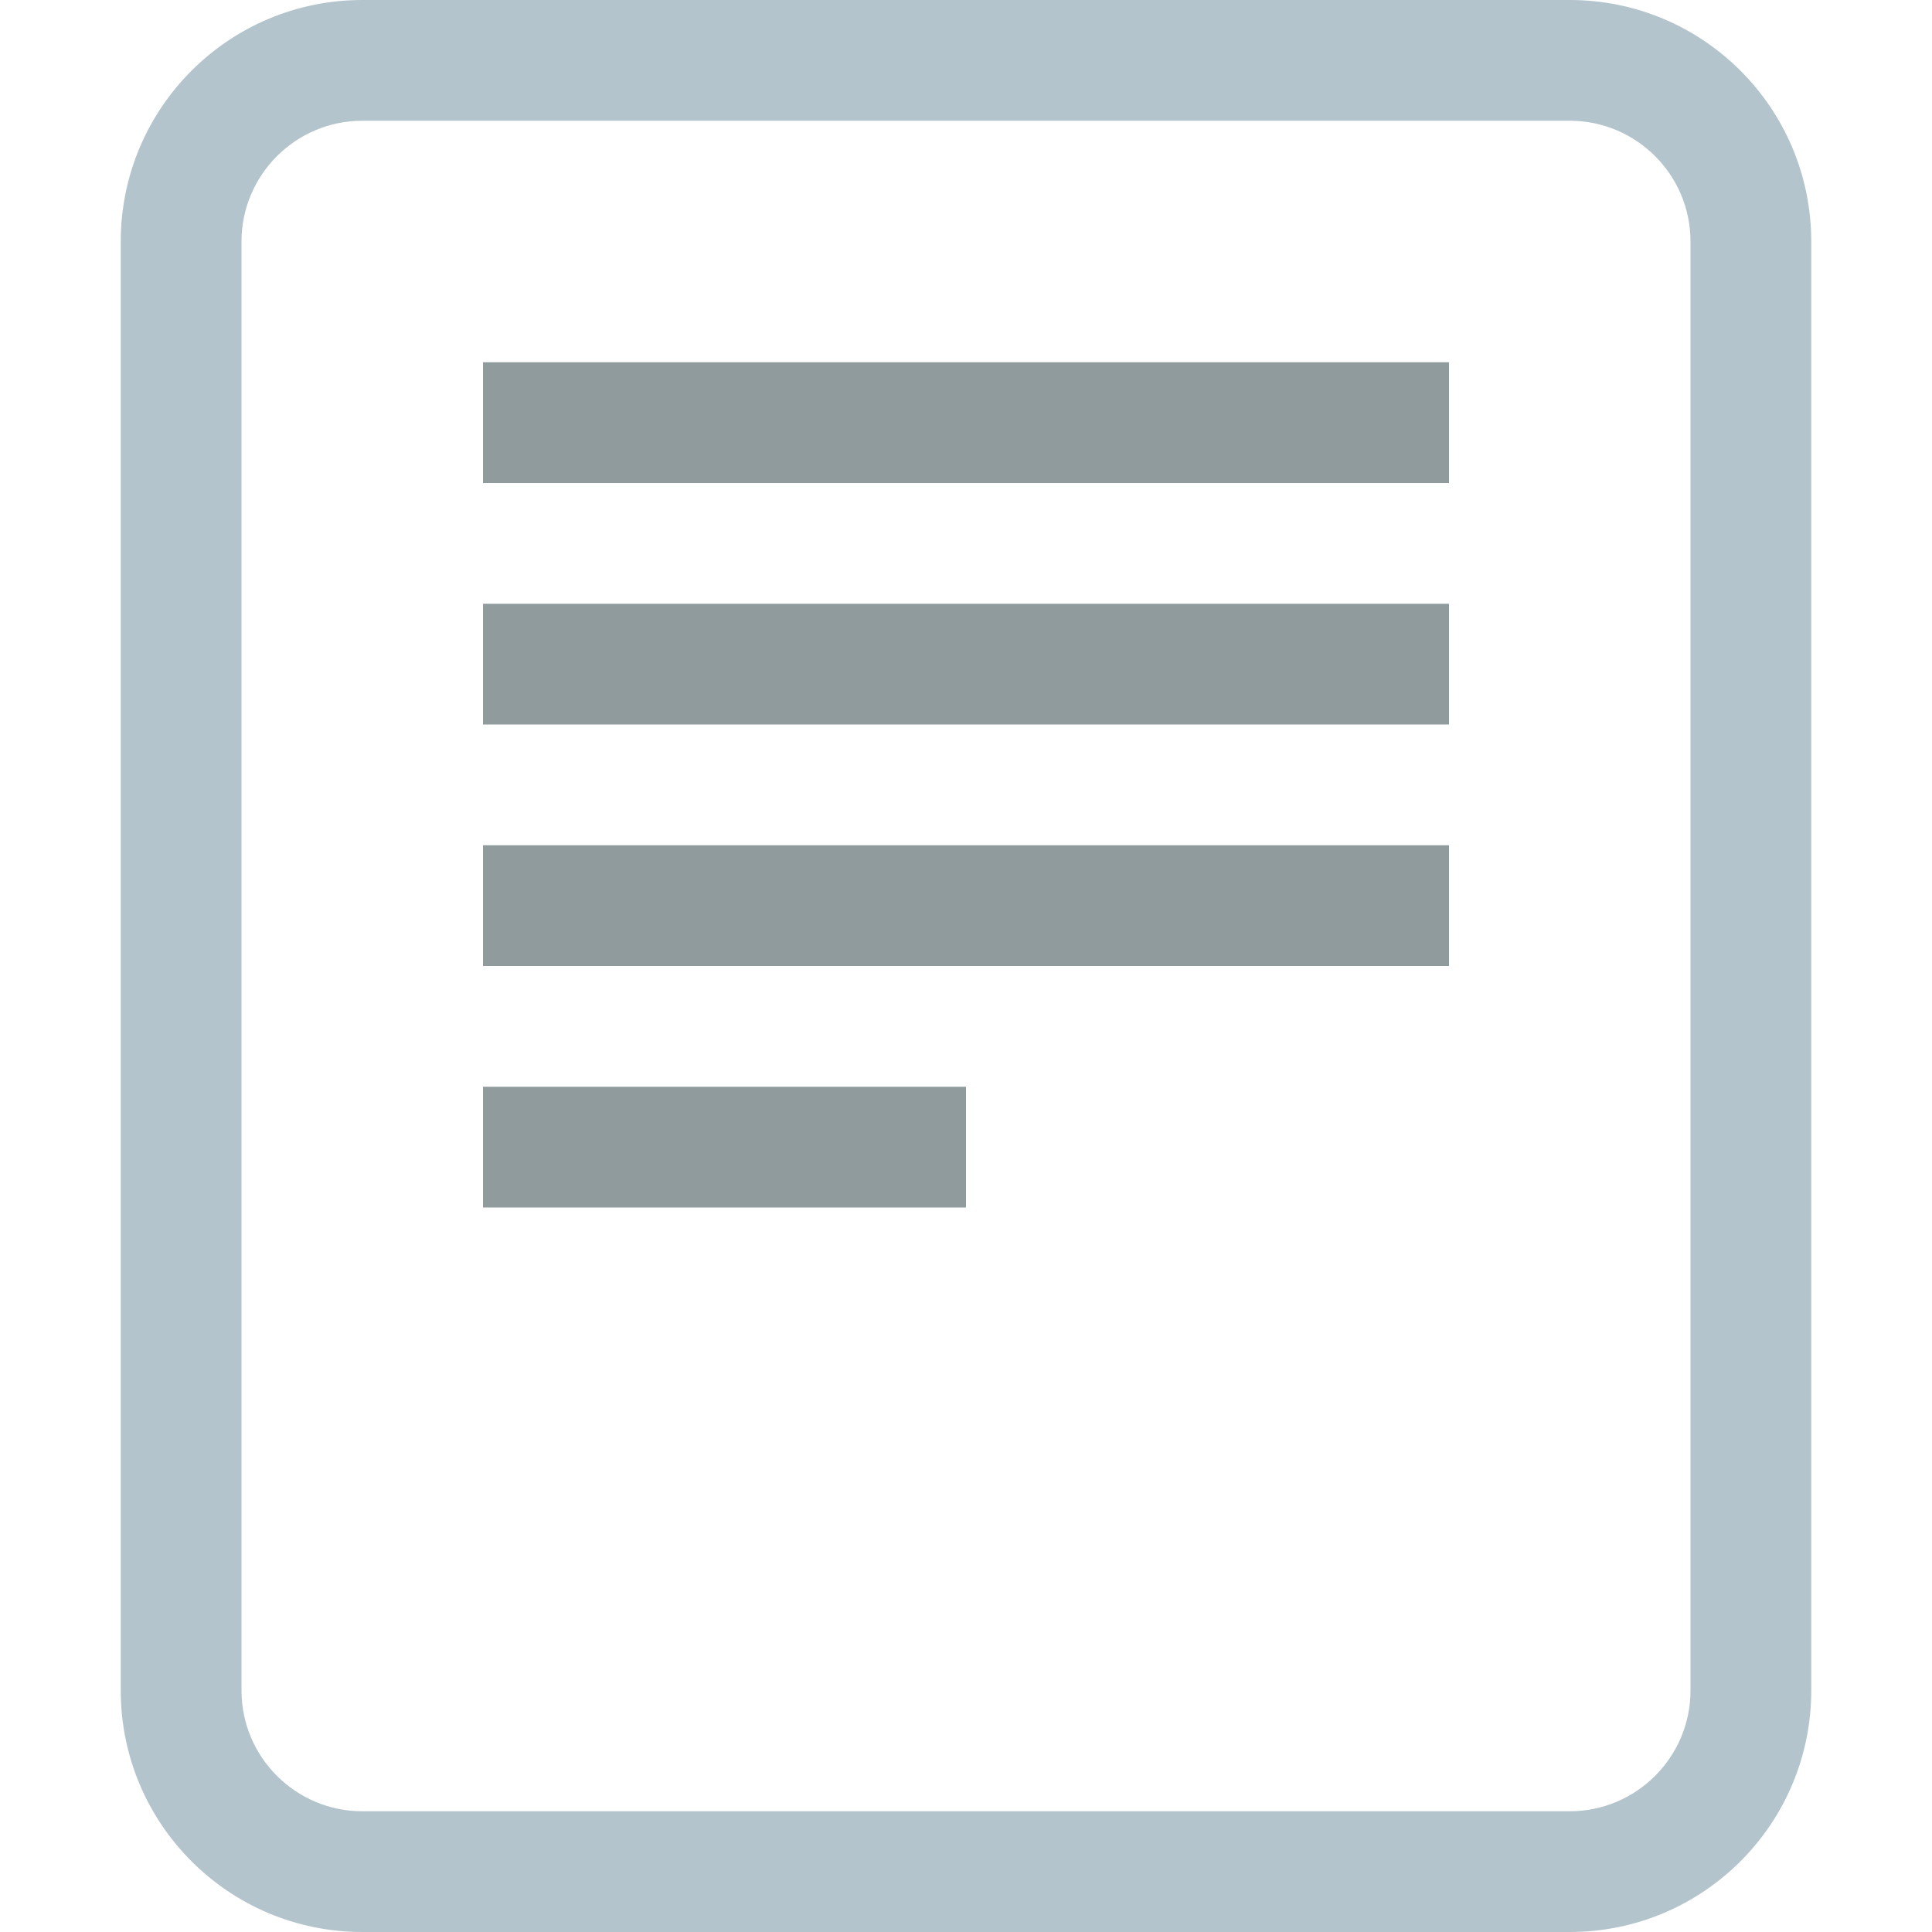
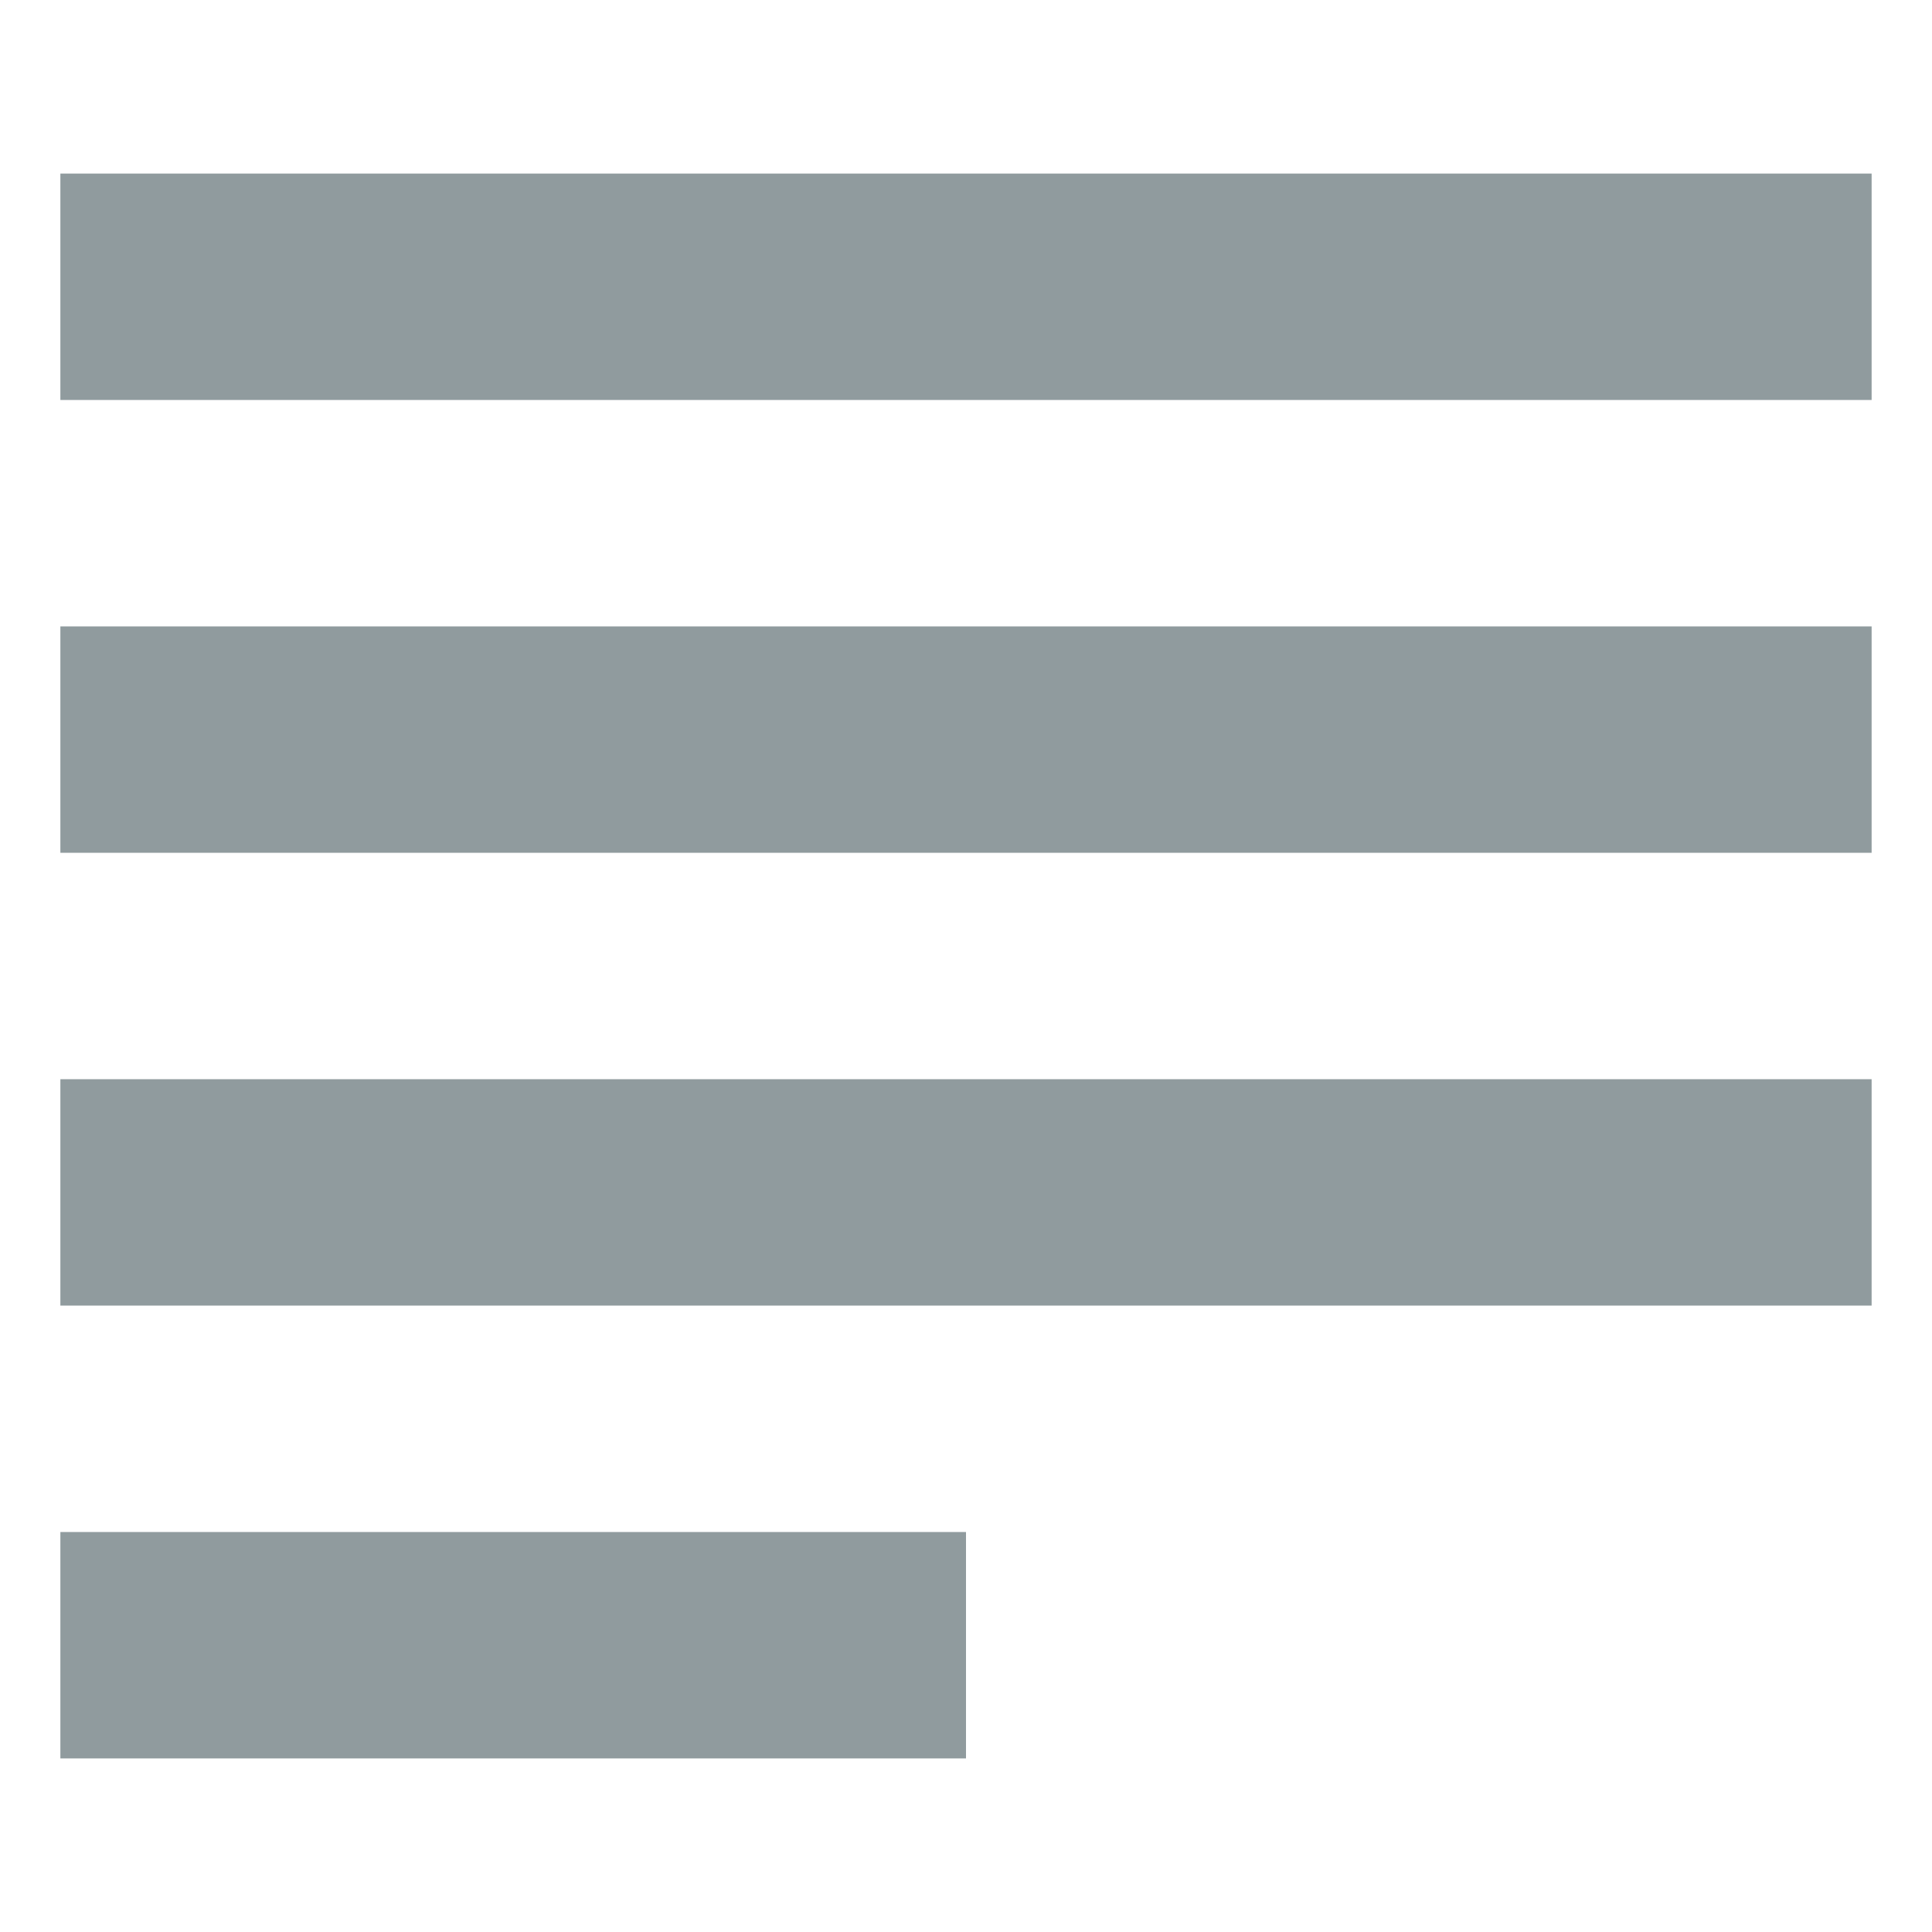
<svg xmlns="http://www.w3.org/2000/svg" enable-background="new 0 0 128 128" height="32" id="Layer_1" version="1.1" viewBox="0 0 32 32" width="32" xml:space="preserve">
  <defs id="defs15" />
-   <path d="M 26,0 H 6 C 3.791,0 2,1.791 2,4 v 24 c 0,2.209 1.791,4 4,4 h 20 c 2.209,0 4,-1.791 4,-4 V 4 C 30,1.791 28.209,0 26,0 Z m 2,28 c 0,1.103 -0.896,2 -2,2 H 6 C 4.899,30 4,29.104 4,28 V 4 C 4,2.897 4.899,2 6,2 h 20 c 1.103,0 2,0.896 2,2 z" id="path2" style="fill:#b4c4cc;stroke-width:0.25;fill-opacity:1" />
-   <rect height="2" width="16" x="8" y="6" id="rect4" style="fill:#909b9e;stroke-width:0.25;fill-opacity:1" />
-   <rect height="2" width="16" x="8" y="10" id="rect6" style="fill:#909b9e;stroke-width:0.25;fill-opacity:1" />
-   <rect height="2" width="16" x="8" y="14" id="rect8" style="fill:#909b9e;stroke-width:0.25;fill-opacity:1" />
-   <rect height="2" width="8" x="8" y="18" id="rect10" style="fill:#909b9e;stroke-width:0.25;fill-opacity:1" />
+   <g id="g823" transform="matrix(1.875,0,0,1.875,-14,-8.375)">
+     <rect style="fill:#909b9e;fill-opacity:1;stroke-width:0.25" id="rect4" y="6" x="8" width="16" height="2" />
+     <rect style="fill:#909b9e;fill-opacity:1;stroke-width:0.25" id="rect6" y="10" x="8" width="16" height="2" />
+     <rect style="fill:#909b9e;fill-opacity:1;stroke-width:0.25" id="rect8" y="14" x="8" width="16" height="2" />
+     <rect style="fill:#909b9e;fill-opacity:1;stroke-width:0.25" id="rect10" y="18" x="8" width="8" height="2" />
+   </g>
</svg>
